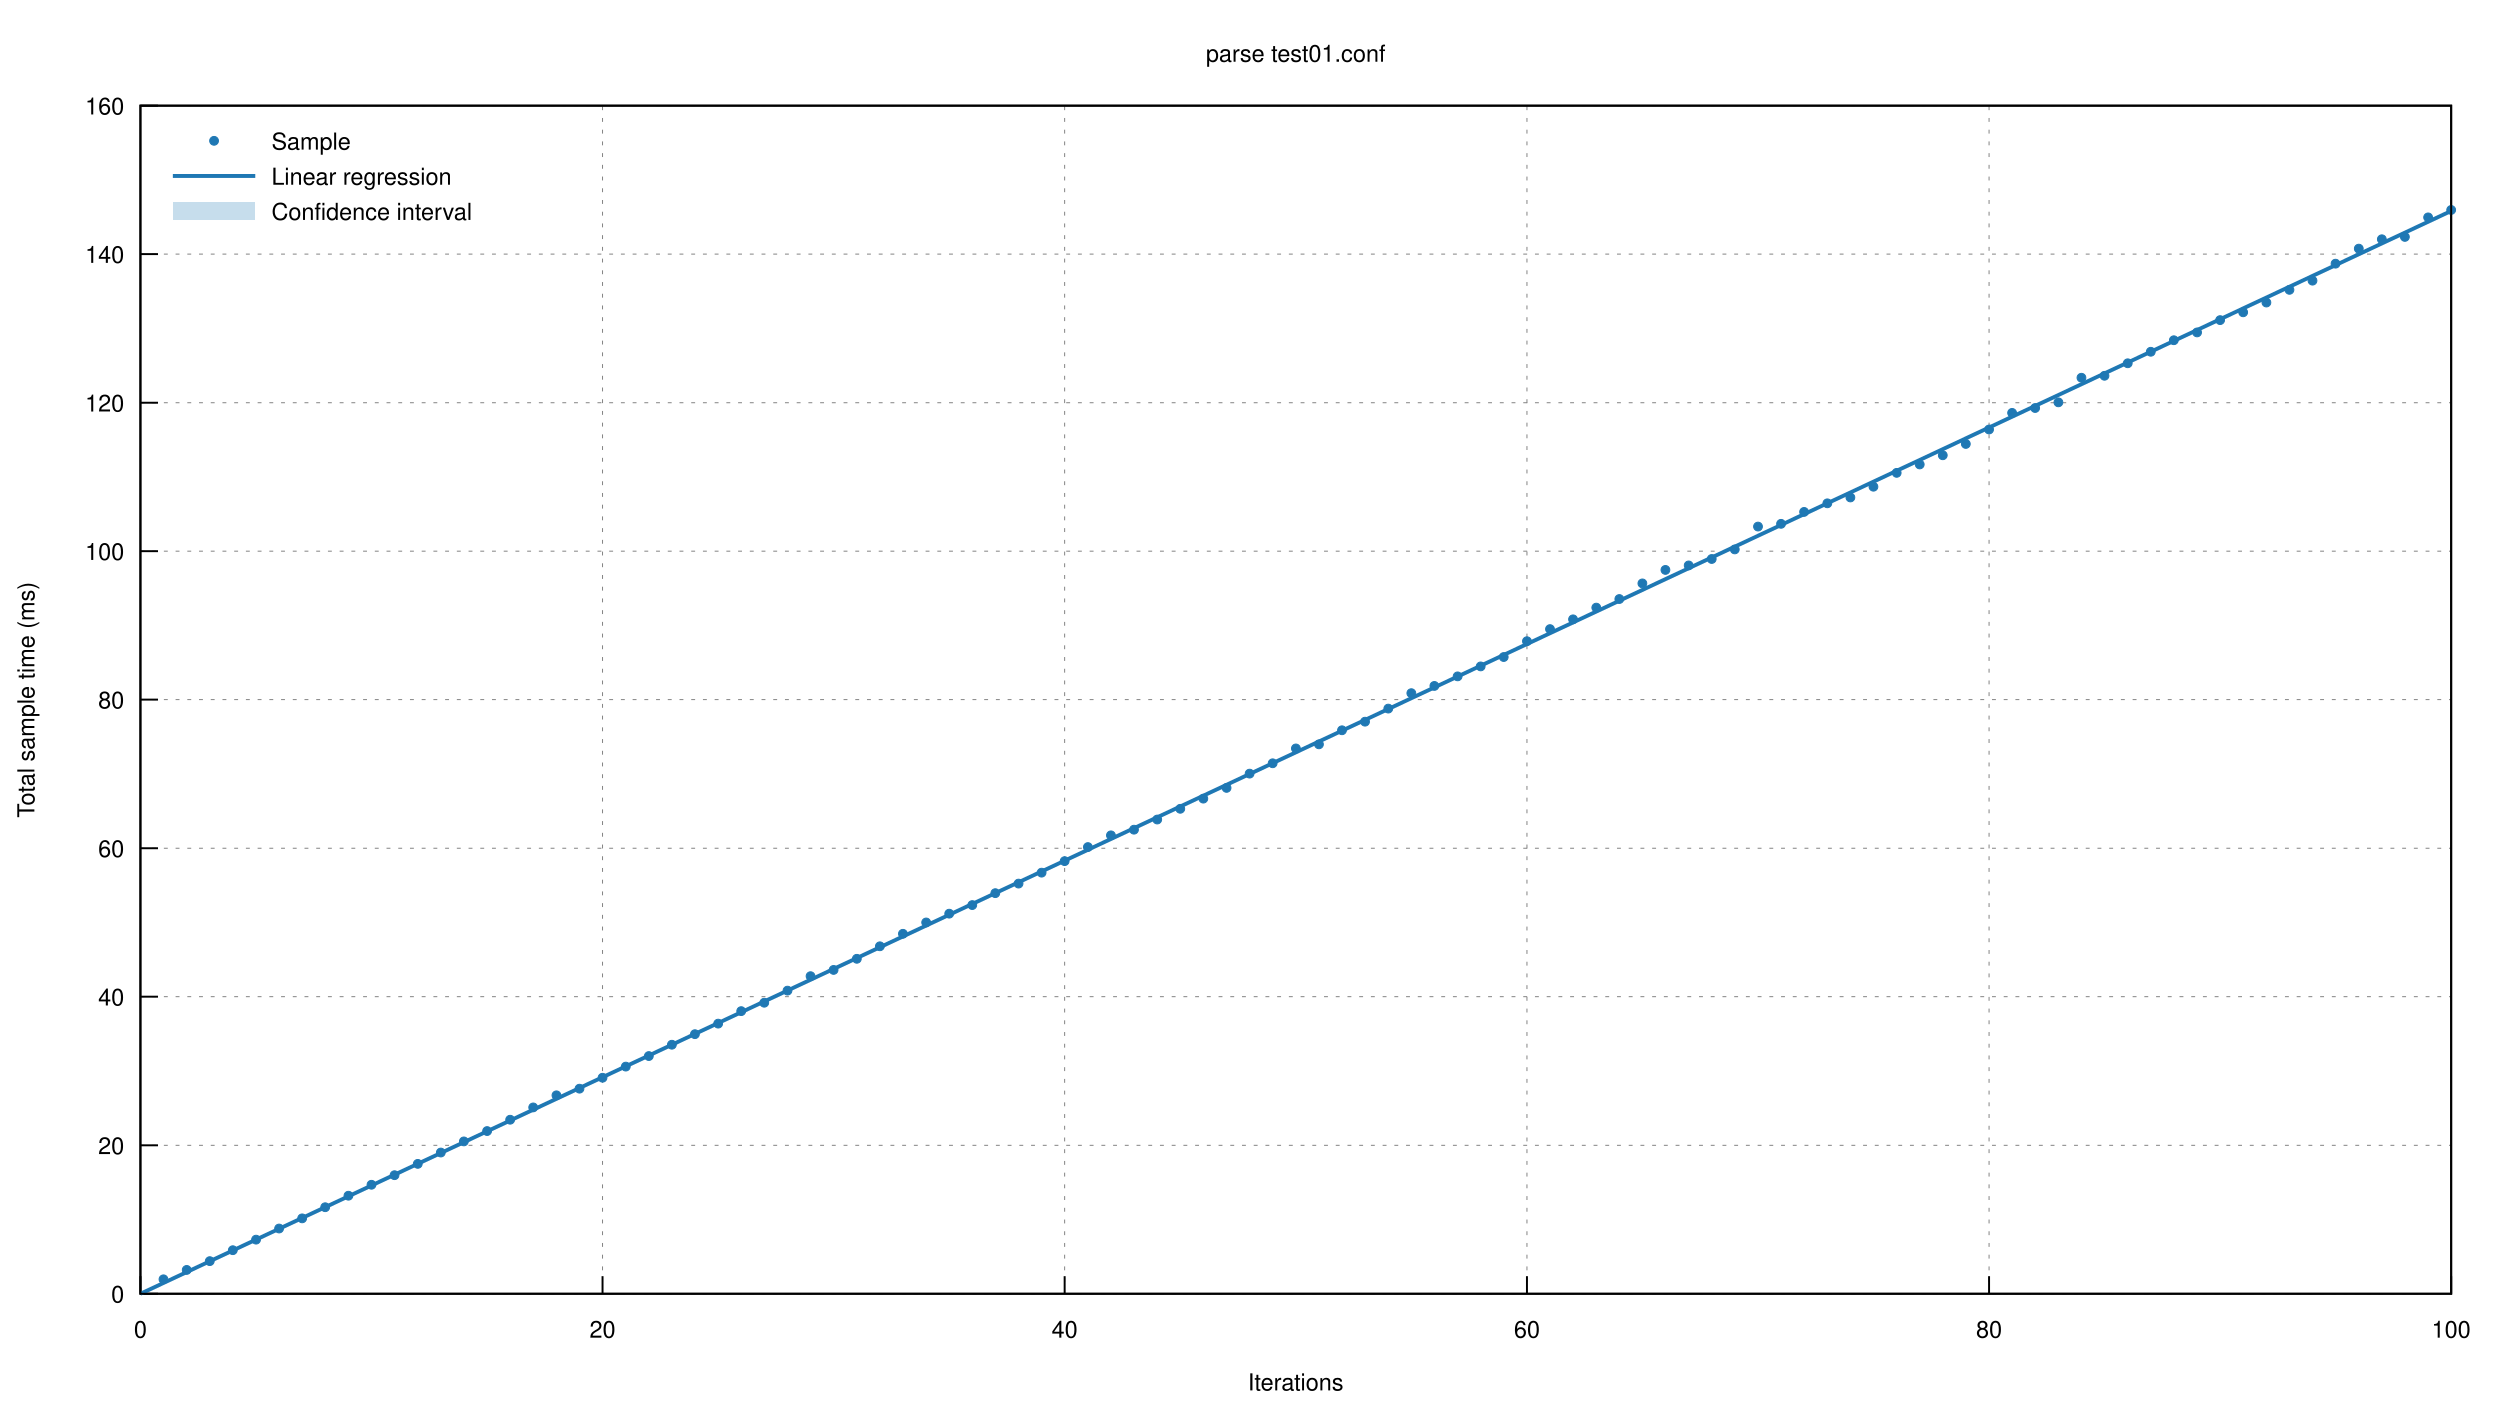
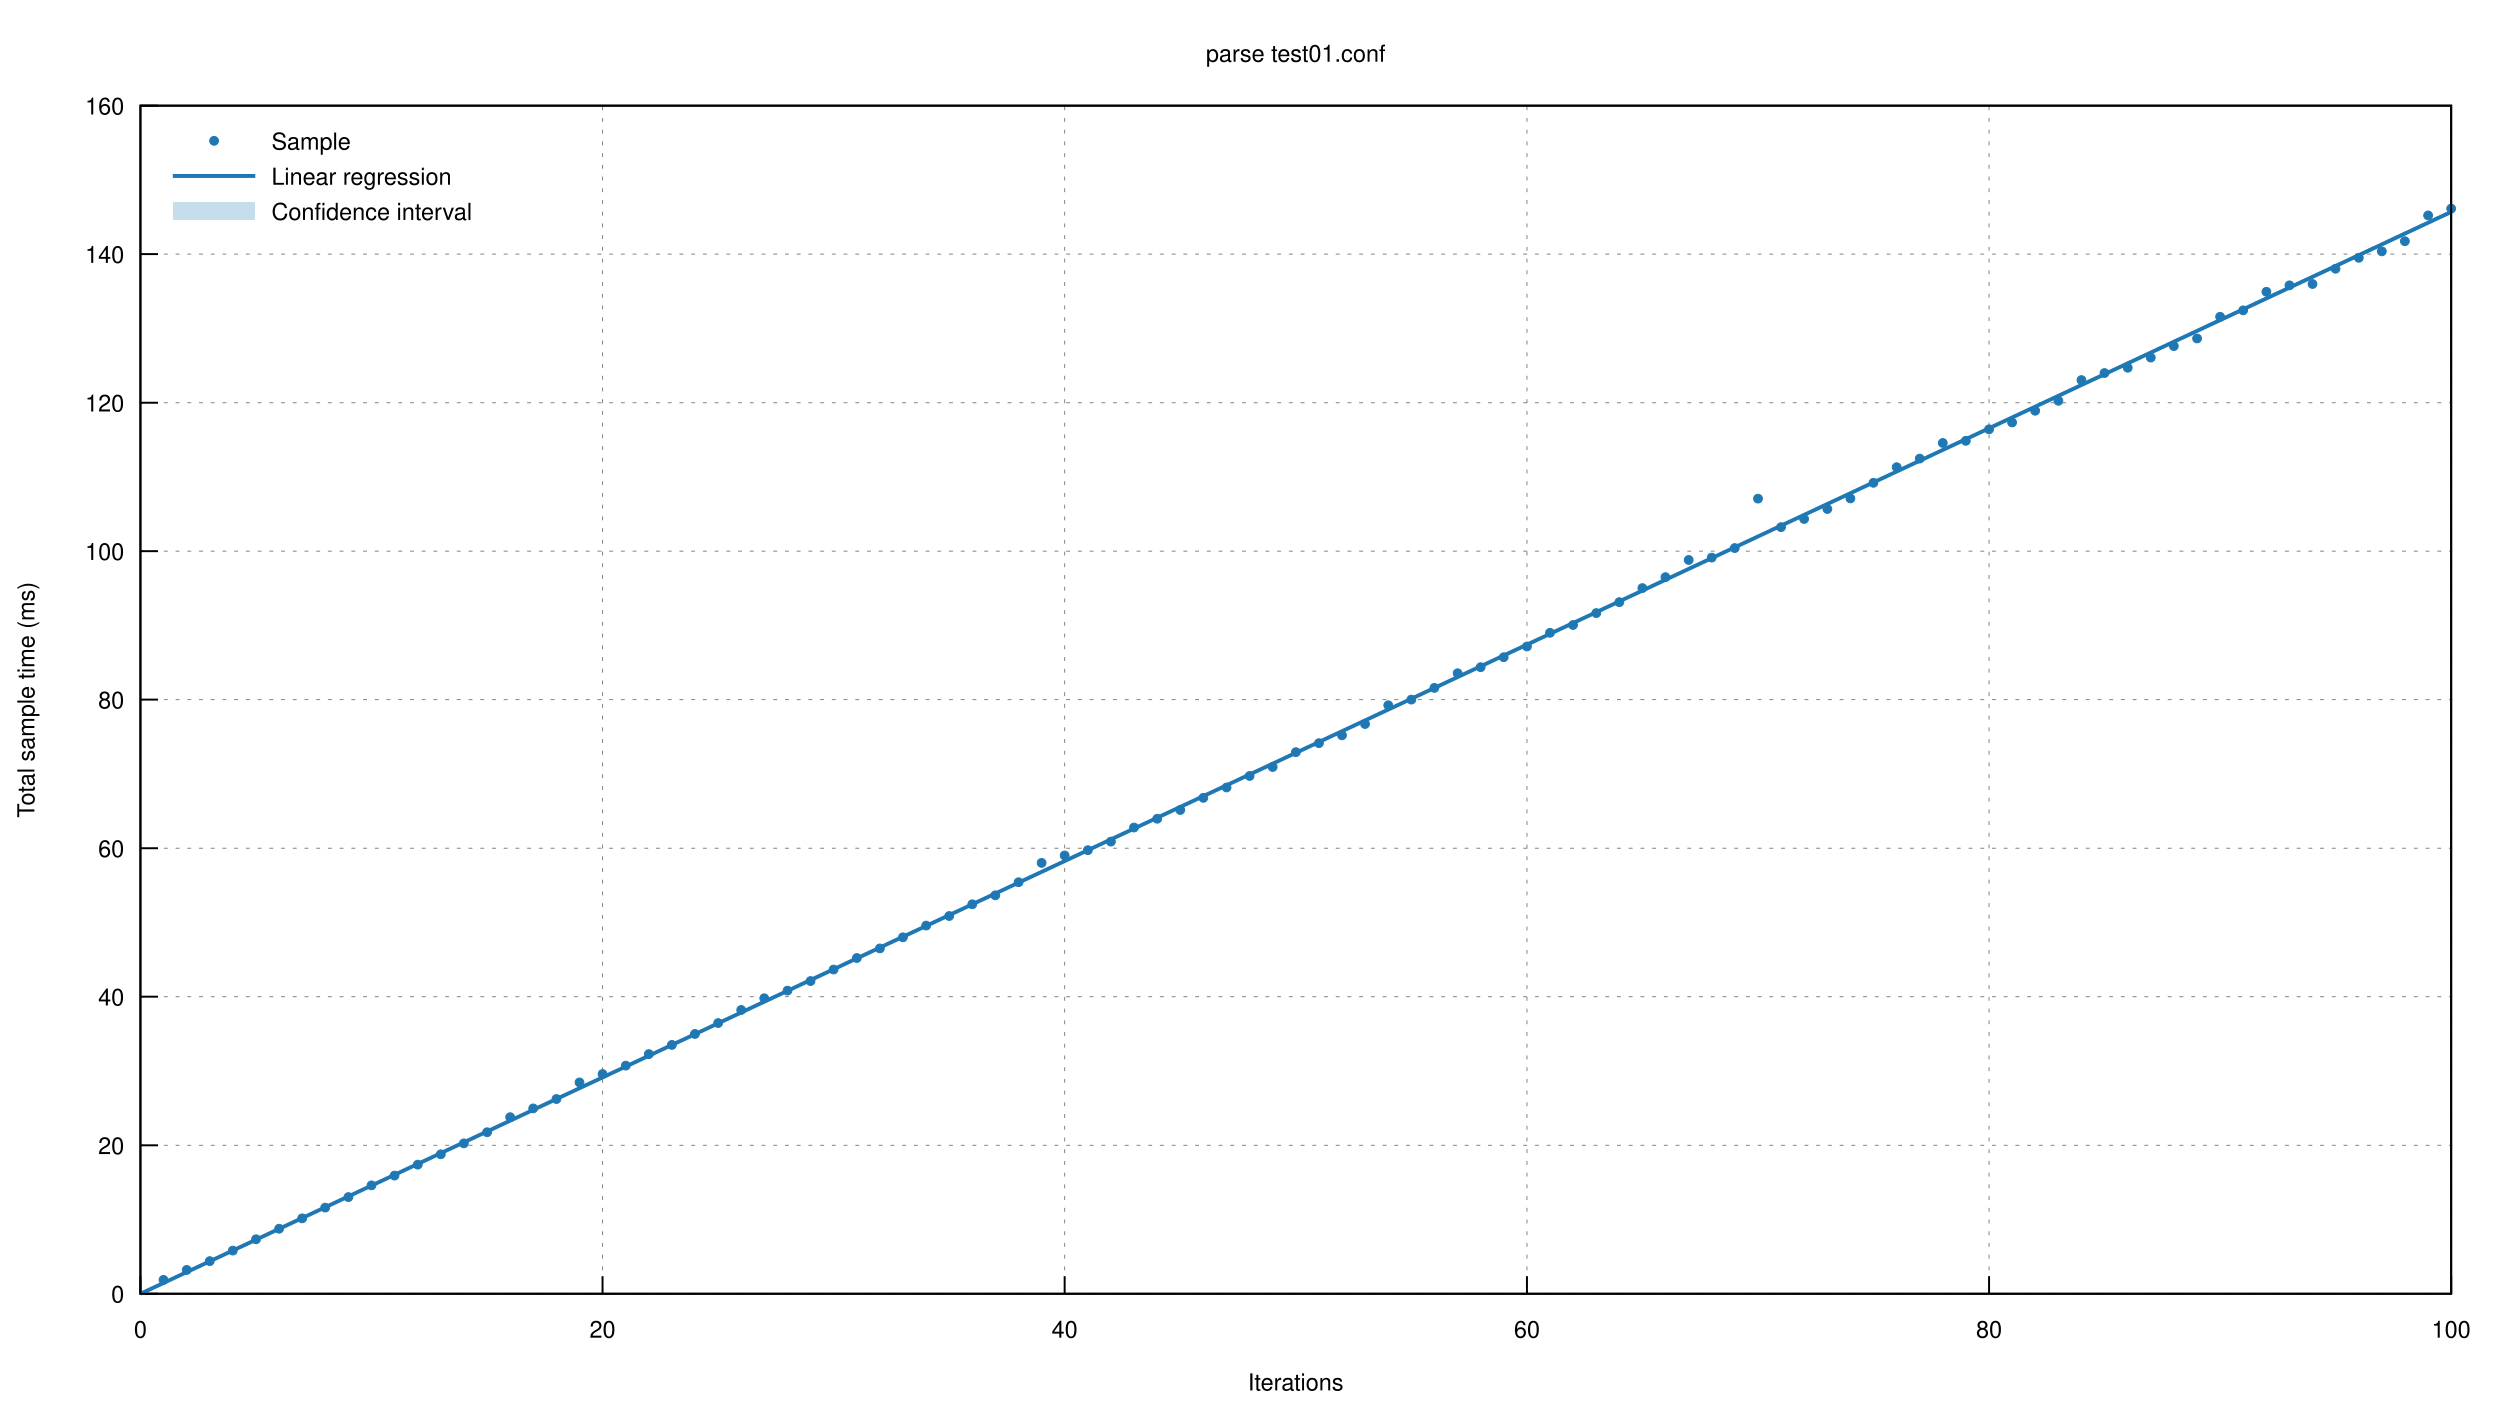
<svg xmlns="http://www.w3.org/2000/svg" xmlns:xlink="http://www.w3.org/1999/xlink" viewBox="0 0 1280 720">
  <g id="gnuplot_canvas">
    <rect x="0" y="0" width="1280" height="720" fill="none" />
    <defs>
      <circle id="gpDot" r="0.5" stroke-width="0.5" />
      <path id="gpPt0" stroke-width="0.222" stroke="currentColor" d="M-1,0 h2 M0,-1 v2" />
      <path id="gpPt1" stroke-width="0.222" stroke="currentColor" d="M-1,-1 L1,1 M1,-1 L-1,1" />
      <path id="gpPt2" stroke-width="0.222" stroke="currentColor" d="M-1,0 L1,0 M0,-1 L0,1 M-1,-1 L1,1 M-1,1 L1,-1" />
      <rect id="gpPt3" stroke-width="0.222" stroke="currentColor" x="-1" y="-1" width="2" height="2" />
      <rect id="gpPt4" stroke-width="0.222" stroke="currentColor" fill="currentColor" x="-1" y="-1" width="2" height="2" />
      <circle id="gpPt5" stroke-width="0.222" stroke="currentColor" cx="0" cy="0" r="1" />
      <use xlink:href="#gpPt5" id="gpPt6" fill="currentColor" stroke="none" />
      <path id="gpPt7" stroke-width="0.222" stroke="currentColor" d="M0,-1.33 L-1.33,0.67 L1.33,0.67 z" />
      <use xlink:href="#gpPt7" id="gpPt8" fill="currentColor" stroke="none" />
      <use xlink:href="#gpPt7" id="gpPt9" stroke="currentColor" transform="rotate(180)" />
      <use xlink:href="#gpPt9" id="gpPt10" fill="currentColor" stroke="none" />
      <use xlink:href="#gpPt3" id="gpPt11" stroke="currentColor" transform="rotate(45)" />
      <use xlink:href="#gpPt11" id="gpPt12" fill="currentColor" stroke="none" />
      <path id="gpPt13" stroke-width="0.222" stroke="currentColor" d="M0,1.330 L1.265,0.411 L0.782,-1.067 L-0.782,-1.076 L-1.265,0.411 z" />
      <use xlink:href="#gpPt13" id="gpPt14" fill="currentColor" stroke="none" />
      <filter id="textbox" filterUnits="objectBoundingBox" x="0" y="0" height="1" width="1">
        <feFlood flood-color="white" flood-opacity="1" result="bgnd" />
        <feComposite in="SourceGraphic" in2="bgnd" operator="atop" />
      </filter>
      <filter id="greybox" filterUnits="objectBoundingBox" x="0" y="0" height="1" width="1">
        <feFlood flood-color="lightgrey" flood-opacity="1" result="grey" />
        <feComposite in="SourceGraphic" in2="grey" operator="atop" />
      </filter>
    </defs>
    <g fill="none" color="white" stroke="currentColor" stroke-width="1.00" stroke-linecap="butt" stroke-linejoin="miter">
</g>
    <g fill="none" color="black" stroke="currentColor" stroke-width="1.00" stroke-linecap="butt" stroke-linejoin="miter">
</g>
    <g fill="none" color="black" stroke="black" stroke-width="0.50" stroke-linecap="butt" stroke-linejoin="miter">
</g>
    <g fill="none" color="gray" stroke="currentColor" stroke-width="0.50" stroke-linecap="butt" stroke-linejoin="miter">
      <path stroke="gray" stroke-dasharray="2,4" class="gridline" d="M71.9,662.4 L1255.0,662.4  " />
    </g>
    <g fill="none" color="gray" stroke="gray" stroke-width="1.00" stroke-linecap="butt" stroke-linejoin="miter">
</g>
    <g fill="none" color="black" stroke="currentColor" stroke-width="1.00" stroke-linecap="butt" stroke-linejoin="miter">
      <path stroke="black" d="M71.9,662.4 L80.9,662.4  " />
      <g transform="translate(63.6,666.9)" stroke="none" fill="black" font-family="Helvetica" font-size="12.00" text-anchor="end">
        <text>
          <tspan font-family="Helvetica"> 0</tspan>
        </text>
      </g>
    </g>
    <g fill="none" color="black" stroke="currentColor" stroke-width="1.00" stroke-linecap="butt" stroke-linejoin="miter">
</g>
    <g fill="none" color="black" stroke="black" stroke-width="0.50" stroke-linecap="butt" stroke-linejoin="miter">
</g>
    <g fill="none" color="gray" stroke="currentColor" stroke-width="0.50" stroke-linecap="butt" stroke-linejoin="miter">
      <path stroke="gray" stroke-dasharray="2,4" class="gridline" d="M71.9,586.4 L1255.0,586.4  " />
    </g>
    <g fill="none" color="gray" stroke="gray" stroke-width="1.00" stroke-linecap="butt" stroke-linejoin="miter">
</g>
    <g fill="none" color="black" stroke="currentColor" stroke-width="1.00" stroke-linecap="butt" stroke-linejoin="miter">
      <path stroke="black" d="M71.9,586.4 L80.9,586.4  " />
      <g transform="translate(63.6,590.9)" stroke="none" fill="black" font-family="Helvetica" font-size="12.00" text-anchor="end">
        <text>
          <tspan font-family="Helvetica"> 20</tspan>
        </text>
      </g>
    </g>
    <g fill="none" color="black" stroke="currentColor" stroke-width="1.00" stroke-linecap="butt" stroke-linejoin="miter">
</g>
    <g fill="none" color="black" stroke="black" stroke-width="0.50" stroke-linecap="butt" stroke-linejoin="miter">
</g>
    <g fill="none" color="gray" stroke="currentColor" stroke-width="0.50" stroke-linecap="butt" stroke-linejoin="miter">
      <path stroke="gray" stroke-dasharray="2,4" class="gridline" d="M71.9,510.3 L1255.0,510.3  " />
    </g>
    <g fill="none" color="gray" stroke="gray" stroke-width="1.00" stroke-linecap="butt" stroke-linejoin="miter">
</g>
    <g fill="none" color="black" stroke="currentColor" stroke-width="1.00" stroke-linecap="butt" stroke-linejoin="miter">
      <path stroke="black" d="M71.9,510.3 L80.9,510.3  " />
      <g transform="translate(63.6,514.8)" stroke="none" fill="black" font-family="Helvetica" font-size="12.00" text-anchor="end">
        <text>
          <tspan font-family="Helvetica"> 40</tspan>
        </text>
      </g>
    </g>
    <g fill="none" color="black" stroke="currentColor" stroke-width="1.00" stroke-linecap="butt" stroke-linejoin="miter">
</g>
    <g fill="none" color="black" stroke="black" stroke-width="0.50" stroke-linecap="butt" stroke-linejoin="miter">
</g>
    <g fill="none" color="gray" stroke="currentColor" stroke-width="0.50" stroke-linecap="butt" stroke-linejoin="miter">
      <path stroke="gray" stroke-dasharray="2,4" class="gridline" d="M71.9,434.3 L1255.0,434.3  " />
    </g>
    <g fill="none" color="gray" stroke="gray" stroke-width="1.00" stroke-linecap="butt" stroke-linejoin="miter">
</g>
    <g fill="none" color="black" stroke="currentColor" stroke-width="1.00" stroke-linecap="butt" stroke-linejoin="miter">
      <path stroke="black" d="M71.9,434.3 L80.9,434.3  " />
      <g transform="translate(63.6,438.8)" stroke="none" fill="black" font-family="Helvetica" font-size="12.00" text-anchor="end">
        <text>
          <tspan font-family="Helvetica"> 60</tspan>
        </text>
      </g>
    </g>
    <g fill="none" color="black" stroke="currentColor" stroke-width="1.00" stroke-linecap="butt" stroke-linejoin="miter">
</g>
    <g fill="none" color="black" stroke="black" stroke-width="0.50" stroke-linecap="butt" stroke-linejoin="miter">
</g>
    <g fill="none" color="gray" stroke="currentColor" stroke-width="0.50" stroke-linecap="butt" stroke-linejoin="miter">
      <path stroke="gray" stroke-dasharray="2,4" class="gridline" d="M71.9,358.2 L1255.0,358.2  " />
    </g>
    <g fill="none" color="gray" stroke="gray" stroke-width="1.00" stroke-linecap="butt" stroke-linejoin="miter">
</g>
    <g fill="none" color="black" stroke="currentColor" stroke-width="1.00" stroke-linecap="butt" stroke-linejoin="miter">
      <path stroke="black" d="M71.9,358.2 L80.9,358.2  " />
      <g transform="translate(63.6,362.7)" stroke="none" fill="black" font-family="Helvetica" font-size="12.00" text-anchor="end">
        <text>
          <tspan font-family="Helvetica"> 80</tspan>
        </text>
      </g>
    </g>
    <g fill="none" color="black" stroke="currentColor" stroke-width="1.00" stroke-linecap="butt" stroke-linejoin="miter">
</g>
    <g fill="none" color="black" stroke="black" stroke-width="0.50" stroke-linecap="butt" stroke-linejoin="miter">
</g>
    <g fill="none" color="gray" stroke="currentColor" stroke-width="0.50" stroke-linecap="butt" stroke-linejoin="miter">
      <path stroke="gray" stroke-dasharray="2,4" class="gridline" d="M71.9,282.2 L1255.0,282.2  " />
    </g>
    <g fill="none" color="gray" stroke="gray" stroke-width="1.00" stroke-linecap="butt" stroke-linejoin="miter">
</g>
    <g fill="none" color="black" stroke="currentColor" stroke-width="1.00" stroke-linecap="butt" stroke-linejoin="miter">
      <path stroke="black" d="M71.9,282.2 L80.9,282.2  " />
      <g transform="translate(63.6,286.7)" stroke="none" fill="black" font-family="Helvetica" font-size="12.00" text-anchor="end">
        <text>
          <tspan font-family="Helvetica"> 100</tspan>
        </text>
      </g>
    </g>
    <g fill="none" color="black" stroke="currentColor" stroke-width="1.00" stroke-linecap="butt" stroke-linejoin="miter">
</g>
    <g fill="none" color="black" stroke="black" stroke-width="0.50" stroke-linecap="butt" stroke-linejoin="miter">
</g>
    <g fill="none" color="gray" stroke="currentColor" stroke-width="0.50" stroke-linecap="butt" stroke-linejoin="miter">
      <path stroke="gray" stroke-dasharray="2,4" class="gridline" d="M71.9,206.2 L1255.0,206.2  " />
    </g>
    <g fill="none" color="gray" stroke="gray" stroke-width="1.00" stroke-linecap="butt" stroke-linejoin="miter">
</g>
    <g fill="none" color="black" stroke="currentColor" stroke-width="1.00" stroke-linecap="butt" stroke-linejoin="miter">
      <path stroke="black" d="M71.9,206.2 L80.9,206.2  " />
      <g transform="translate(63.6,210.7)" stroke="none" fill="black" font-family="Helvetica" font-size="12.00" text-anchor="end">
        <text>
          <tspan font-family="Helvetica"> 120</tspan>
        </text>
      </g>
    </g>
    <g fill="none" color="black" stroke="currentColor" stroke-width="1.00" stroke-linecap="butt" stroke-linejoin="miter">
</g>
    <g fill="none" color="black" stroke="black" stroke-width="0.50" stroke-linecap="butt" stroke-linejoin="miter">
</g>
    <g fill="none" color="gray" stroke="currentColor" stroke-width="0.50" stroke-linecap="butt" stroke-linejoin="miter">
      <path stroke="gray" stroke-dasharray="2,4" class="gridline" d="M71.9,130.1 L1255.0,130.1  " />
    </g>
    <g fill="none" color="gray" stroke="gray" stroke-width="1.00" stroke-linecap="butt" stroke-linejoin="miter">
</g>
    <g fill="none" color="black" stroke="currentColor" stroke-width="1.00" stroke-linecap="butt" stroke-linejoin="miter">
      <path stroke="black" d="M71.9,130.1 L80.9,130.1  " />
      <g transform="translate(63.6,134.6)" stroke="none" fill="black" font-family="Helvetica" font-size="12.00" text-anchor="end">
        <text>
          <tspan font-family="Helvetica"> 140</tspan>
        </text>
      </g>
    </g>
    <g fill="none" color="black" stroke="currentColor" stroke-width="1.00" stroke-linecap="butt" stroke-linejoin="miter">
</g>
    <g fill="none" color="black" stroke="black" stroke-width="0.50" stroke-linecap="butt" stroke-linejoin="miter">
</g>
    <g fill="none" color="gray" stroke="currentColor" stroke-width="0.50" stroke-linecap="butt" stroke-linejoin="miter">
      <path stroke="gray" stroke-dasharray="2,4" class="gridline" d="M71.9,54.1 L1255.0,54.1  " />
    </g>
    <g fill="none" color="gray" stroke="gray" stroke-width="1.00" stroke-linecap="butt" stroke-linejoin="miter">
</g>
    <g fill="none" color="black" stroke="currentColor" stroke-width="1.00" stroke-linecap="butt" stroke-linejoin="miter">
      <path stroke="black" d="M71.9,54.1 L80.9,54.1  " />
      <g transform="translate(63.6,58.6)" stroke="none" fill="black" font-family="Helvetica" font-size="12.00" text-anchor="end">
        <text>
          <tspan font-family="Helvetica"> 160</tspan>
        </text>
      </g>
    </g>
    <g fill="none" color="black" stroke="currentColor" stroke-width="1.00" stroke-linecap="butt" stroke-linejoin="miter">
</g>
    <g fill="none" color="black" stroke="black" stroke-width="0.50" stroke-linecap="butt" stroke-linejoin="miter">
</g>
    <g fill="none" color="gray" stroke="currentColor" stroke-width="0.50" stroke-linecap="butt" stroke-linejoin="miter">
      <path stroke="gray" stroke-dasharray="2,4" class="gridline" d="M71.9,662.4 L71.9,54.1  " />
    </g>
    <g fill="none" color="gray" stroke="gray" stroke-width="1.00" stroke-linecap="butt" stroke-linejoin="miter">
</g>
    <g fill="none" color="black" stroke="currentColor" stroke-width="1.00" stroke-linecap="butt" stroke-linejoin="miter">
      <path stroke="black" d="M71.9,662.4 L71.9,653.4  " />
      <g transform="translate(71.9,684.9)" stroke="none" fill="black" font-family="Helvetica" font-size="12.00" text-anchor="middle">
        <text>
          <tspan font-family="Helvetica"> 0</tspan>
        </text>
      </g>
    </g>
    <g fill="none" color="black" stroke="currentColor" stroke-width="1.00" stroke-linecap="butt" stroke-linejoin="miter">
</g>
    <g fill="none" color="black" stroke="black" stroke-width="0.50" stroke-linecap="butt" stroke-linejoin="miter">
</g>
    <g fill="none" color="gray" stroke="currentColor" stroke-width="0.50" stroke-linecap="butt" stroke-linejoin="miter">
      <path stroke="gray" stroke-dasharray="2,4" class="gridline" d="M308.5,662.4 L308.5,54.1  " />
    </g>
    <g fill="none" color="gray" stroke="gray" stroke-width="1.00" stroke-linecap="butt" stroke-linejoin="miter">
</g>
    <g fill="none" color="black" stroke="currentColor" stroke-width="1.00" stroke-linecap="butt" stroke-linejoin="miter">
      <path stroke="black" d="M308.5,662.4 L308.5,653.4  " />
      <g transform="translate(308.5,684.9)" stroke="none" fill="black" font-family="Helvetica" font-size="12.00" text-anchor="middle">
        <text>
          <tspan font-family="Helvetica"> 20</tspan>
        </text>
      </g>
    </g>
    <g fill="none" color="black" stroke="currentColor" stroke-width="1.00" stroke-linecap="butt" stroke-linejoin="miter">
</g>
    <g fill="none" color="black" stroke="black" stroke-width="0.50" stroke-linecap="butt" stroke-linejoin="miter">
</g>
    <g fill="none" color="gray" stroke="currentColor" stroke-width="0.50" stroke-linecap="butt" stroke-linejoin="miter">
      <path stroke="gray" stroke-dasharray="2,4" class="gridline" d="M545.1,662.4 L545.1,54.1  " />
    </g>
    <g fill="none" color="gray" stroke="gray" stroke-width="1.00" stroke-linecap="butt" stroke-linejoin="miter">
</g>
    <g fill="none" color="black" stroke="currentColor" stroke-width="1.00" stroke-linecap="butt" stroke-linejoin="miter">
      <path stroke="black" d="M545.1,662.4 L545.1,653.4  " />
      <g transform="translate(545.1,684.9)" stroke="none" fill="black" font-family="Helvetica" font-size="12.00" text-anchor="middle">
        <text>
          <tspan font-family="Helvetica"> 40</tspan>
        </text>
      </g>
    </g>
    <g fill="none" color="black" stroke="currentColor" stroke-width="1.00" stroke-linecap="butt" stroke-linejoin="miter">
</g>
    <g fill="none" color="black" stroke="black" stroke-width="0.50" stroke-linecap="butt" stroke-linejoin="miter">
</g>
    <g fill="none" color="gray" stroke="currentColor" stroke-width="0.50" stroke-linecap="butt" stroke-linejoin="miter">
      <path stroke="gray" stroke-dasharray="2,4" class="gridline" d="M781.8,662.4 L781.8,54.1  " />
    </g>
    <g fill="none" color="gray" stroke="gray" stroke-width="1.00" stroke-linecap="butt" stroke-linejoin="miter">
</g>
    <g fill="none" color="black" stroke="currentColor" stroke-width="1.00" stroke-linecap="butt" stroke-linejoin="miter">
      <path stroke="black" d="M781.8,662.4 L781.8,653.4  " />
      <g transform="translate(781.8,684.9)" stroke="none" fill="black" font-family="Helvetica" font-size="12.00" text-anchor="middle">
        <text>
          <tspan font-family="Helvetica"> 60</tspan>
        </text>
      </g>
    </g>
    <g fill="none" color="black" stroke="currentColor" stroke-width="1.00" stroke-linecap="butt" stroke-linejoin="miter">
</g>
    <g fill="none" color="black" stroke="black" stroke-width="0.50" stroke-linecap="butt" stroke-linejoin="miter">
</g>
    <g fill="none" color="gray" stroke="currentColor" stroke-width="0.50" stroke-linecap="butt" stroke-linejoin="miter">
      <path stroke="gray" stroke-dasharray="2,4" class="gridline" d="M1018.4,662.4 L1018.4,54.1  " />
    </g>
    <g fill="none" color="gray" stroke="gray" stroke-width="1.00" stroke-linecap="butt" stroke-linejoin="miter">
</g>
    <g fill="none" color="black" stroke="currentColor" stroke-width="1.00" stroke-linecap="butt" stroke-linejoin="miter">
      <path stroke="black" d="M1018.4,662.4 L1018.4,653.4  " />
      <g transform="translate(1018.4,684.9)" stroke="none" fill="black" font-family="Helvetica" font-size="12.00" text-anchor="middle">
        <text>
          <tspan font-family="Helvetica"> 80</tspan>
        </text>
      </g>
    </g>
    <g fill="none" color="black" stroke="currentColor" stroke-width="1.00" stroke-linecap="butt" stroke-linejoin="miter">
</g>
    <g fill="none" color="black" stroke="black" stroke-width="0.50" stroke-linecap="butt" stroke-linejoin="miter">
</g>
    <g fill="none" color="gray" stroke="currentColor" stroke-width="0.50" stroke-linecap="butt" stroke-linejoin="miter">
      <path stroke="gray" stroke-dasharray="2,4" class="gridline" d="M1255.0,662.4 L1255.0,54.1  " />
    </g>
    <g fill="none" color="gray" stroke="gray" stroke-width="1.00" stroke-linecap="butt" stroke-linejoin="miter">
</g>
    <g fill="none" color="black" stroke="currentColor" stroke-width="1.00" stroke-linecap="butt" stroke-linejoin="miter">
      <path stroke="black" d="M1255.0,662.4 L1255.0,653.4  " />
      <g transform="translate(1255.0,684.9)" stroke="none" fill="black" font-family="Helvetica" font-size="12.00" text-anchor="middle">
        <text>
          <tspan font-family="Helvetica"> 100</tspan>
        </text>
      </g>
    </g>
    <g fill="none" color="black" stroke="currentColor" stroke-width="1.00" stroke-linecap="butt" stroke-linejoin="miter">
</g>
    <g fill="none" color="black" stroke="currentColor" stroke-width="1.00" stroke-linecap="butt" stroke-linejoin="miter">
      <path stroke="black" d="M71.9,54.1 L71.9,662.4 L1255.0,662.4 L1255.0,54.1 L71.9,54.1 Z  " />
    </g>
    <g fill="none" color="black" stroke="currentColor" stroke-width="1.00" stroke-linecap="butt" stroke-linejoin="miter">
      <g transform="translate(17.6,358.3) rotate(270)" stroke="none" fill="black" font-family="Helvetica" font-size="12.00" text-anchor="middle">
        <text>
          <tspan font-family="Helvetica">Total sample time (ms)</tspan>
        </text>
      </g>
    </g>
    <g fill="none" color="black" stroke="currentColor" stroke-width="1.00" stroke-linecap="butt" stroke-linejoin="miter">
      <g transform="translate(663.4,711.9)" stroke="none" fill="black" font-family="Helvetica" font-size="12.00" text-anchor="middle">
        <text>
          <tspan font-family="Helvetica">Iterations</tspan>
        </text>
      </g>
    </g>
    <g fill="none" color="black" stroke="currentColor" stroke-width="1.00" stroke-linecap="butt" stroke-linejoin="miter">
      <g transform="translate(663.4,31.6)" stroke="none" fill="black" font-family="Helvetica" font-size="12.00" text-anchor="middle">
        <text>
          <tspan font-family="Helvetica">parse test01.conf</tspan>
        </text>
      </g>
    </g>
    <g id="gnuplot_plot_1">
      <g fill="none" color="black" stroke="currentColor" stroke-width="1.00" stroke-linecap="butt" stroke-linejoin="miter">
        <g transform="translate(139.0,76.6)" stroke="none" fill="black" font-family="Helvetica" font-size="12.00" text-anchor="start">
          <text>
            <tspan font-family="Helvetica">Sample</tspan>
          </text>
        </g>
      </g>
      <g fill="none" color="black" stroke="currentColor" stroke-width="1.00" stroke-linecap="butt" stroke-linejoin="miter">
-         <use xlink:href="#gpPt6" transform="translate(83.7,655.0) scale(2.25)" color="rgb( 31, 120, 180)" />
+         <use xlink:href="#gpPt6" transform="translate(83.7,655.3) scale(2.25)" color="rgb( 31, 120, 180)" />
        <use xlink:href="#gpPt6" transform="translate(95.6,650.2) scale(2.25)" color="rgb( 31, 120, 180)" />
        <use xlink:href="#gpPt6" transform="translate(107.4,645.7) scale(2.25)" color="rgb( 31, 120, 180)" />
-         <use xlink:href="#gpPt6" transform="translate(119.2,640.1) scale(2.25)" color="rgb( 31, 120, 180)" />
-         <use xlink:href="#gpPt6" transform="translate(131.1,634.7) scale(2.25)" color="rgb( 31, 120, 180)" />
-         <use xlink:href="#gpPt6" transform="translate(142.9,629.0) scale(2.25)" color="rgb( 31, 120, 180)" />
+         <use xlink:href="#gpPt6" transform="translate(119.2,640.3) scale(2.25)" color="rgb( 31, 120, 180)" />
+         <use xlink:href="#gpPt6" transform="translate(131.1,634.5) scale(2.25)" color="rgb( 31, 120, 180)" />
+         <use xlink:href="#gpPt6" transform="translate(142.9,629.1) scale(2.25)" color="rgb( 31, 120, 180)" />
        <use xlink:href="#gpPt6" transform="translate(154.7,623.8) scale(2.25)" color="rgb( 31, 120, 180)" />
-         <use xlink:href="#gpPt6" transform="translate(166.5,618.1) scale(2.25)" color="rgb( 31, 120, 180)" />
-         <use xlink:href="#gpPt6" transform="translate(178.4,612.2) scale(2.25)" color="rgb( 31, 120, 180)" />
-         <use xlink:href="#gpPt6" transform="translate(190.2,606.6) scale(2.25)" color="rgb( 31, 120, 180)" />
-         <use xlink:href="#gpPt6" transform="translate(202.0,601.7) scale(2.25)" color="rgb( 31, 120, 180)" />
-         <use xlink:href="#gpPt6" transform="translate(213.9,595.9) scale(2.25)" color="rgb( 31, 120, 180)" />
-         <use xlink:href="#gpPt6" transform="translate(225.7,590.1) scale(2.25)" color="rgb( 31, 120, 180)" />
-         <use xlink:href="#gpPt6" transform="translate(237.5,584.4) scale(2.25)" color="rgb( 31, 120, 180)" />
-         <use xlink:href="#gpPt6" transform="translate(249.4,579.1) scale(2.25)" color="rgb( 31, 120, 180)" />
-         <use xlink:href="#gpPt6" transform="translate(261.2,573.3) scale(2.25)" color="rgb( 31, 120, 180)" />
-         <use xlink:href="#gpPt6" transform="translate(273.0,567.0) scale(2.25)" color="rgb( 31, 120, 180)" />
-         <use xlink:href="#gpPt6" transform="translate(284.9,560.8) scale(2.25)" color="rgb( 31, 120, 180)" />
-         <use xlink:href="#gpPt6" transform="translate(296.7,557.4) scale(2.25)" color="rgb( 31, 120, 180)" />
-         <use xlink:href="#gpPt6" transform="translate(308.5,551.8) scale(2.25)" color="rgb( 31, 120, 180)" />
-         <use xlink:href="#gpPt6" transform="translate(320.4,546.1) scale(2.25)" color="rgb( 31, 120, 180)" />
-         <use xlink:href="#gpPt6" transform="translate(332.2,540.7) scale(2.25)" color="rgb( 31, 120, 180)" />
-         <use xlink:href="#gpPt6" transform="translate(344.0,534.9) scale(2.25)" color="rgb( 31, 120, 180)" />
-         <use xlink:href="#gpPt6" transform="translate(355.8,529.5) scale(2.25)" color="rgb( 31, 120, 180)" />
-         <use xlink:href="#gpPt6" transform="translate(367.7,524.1) scale(2.25)" color="rgb( 31, 120, 180)" />
-         <use xlink:href="#gpPt6" transform="translate(379.5,517.7) scale(2.25)" color="rgb( 31, 120, 180)" />
-         <use xlink:href="#gpPt6" transform="translate(391.3,513.4) scale(2.25)" color="rgb( 31, 120, 180)" />
+         <use xlink:href="#gpPt6" transform="translate(166.5,618.3) scale(2.25)" color="rgb( 31, 120, 180)" />
+         <use xlink:href="#gpPt6" transform="translate(178.4,612.9) scale(2.25)" color="rgb( 31, 120, 180)" />
+         <use xlink:href="#gpPt6" transform="translate(190.2,606.9) scale(2.25)" color="rgb( 31, 120, 180)" />
+         <use xlink:href="#gpPt6" transform="translate(202.0,601.9) scale(2.25)" color="rgb( 31, 120, 180)" />
+         <use xlink:href="#gpPt6" transform="translate(213.9,596.3) scale(2.25)" color="rgb( 31, 120, 180)" />
+         <use xlink:href="#gpPt6" transform="translate(225.7,591.0) scale(2.25)" color="rgb( 31, 120, 180)" />
+         <use xlink:href="#gpPt6" transform="translate(237.5,585.4) scale(2.25)" color="rgb( 31, 120, 180)" />
+         <use xlink:href="#gpPt6" transform="translate(249.4,579.7) scale(2.25)" color="rgb( 31, 120, 180)" />
+         <use xlink:href="#gpPt6" transform="translate(261.2,572.0) scale(2.25)" color="rgb( 31, 120, 180)" />
+         <use xlink:href="#gpPt6" transform="translate(273.0,567.5) scale(2.25)" color="rgb( 31, 120, 180)" />
+         <use xlink:href="#gpPt6" transform="translate(284.9,562.7) scale(2.25)" color="rgb( 31, 120, 180)" />
+         <use xlink:href="#gpPt6" transform="translate(296.7,554.2) scale(2.25)" color="rgb( 31, 120, 180)" />
+         <use xlink:href="#gpPt6" transform="translate(308.5,549.9) scale(2.25)" color="rgb( 31, 120, 180)" />
+         <use xlink:href="#gpPt6" transform="translate(320.4,545.6) scale(2.25)" color="rgb( 31, 120, 180)" />
+         <use xlink:href="#gpPt6" transform="translate(332.2,539.7) scale(2.25)" color="rgb( 31, 120, 180)" />
+         <use xlink:href="#gpPt6" transform="translate(344.0,535.0) scale(2.25)" color="rgb( 31, 120, 180)" />
+         <use xlink:href="#gpPt6" transform="translate(355.8,529.4) scale(2.25)" color="rgb( 31, 120, 180)" />
+         <use xlink:href="#gpPt6" transform="translate(367.7,523.8) scale(2.25)" color="rgb( 31, 120, 180)" />
+         <use xlink:href="#gpPt6" transform="translate(379.5,517.1) scale(2.25)" color="rgb( 31, 120, 180)" />
+         <use xlink:href="#gpPt6" transform="translate(391.3,511.1) scale(2.25)" color="rgb( 31, 120, 180)" />
        <use xlink:href="#gpPt6" transform="translate(403.2,507.2) scale(2.25)" color="rgb( 31, 120, 180)" />
-         <use xlink:href="#gpPt6" transform="translate(415.0,499.8) scale(2.25)" color="rgb( 31, 120, 180)" />
-         <use xlink:href="#gpPt6" transform="translate(426.8,496.6) scale(2.25)" color="rgb( 31, 120, 180)" />
-         <use xlink:href="#gpPt6" transform="translate(438.7,490.9) scale(2.25)" color="rgb( 31, 120, 180)" />
-         <use xlink:href="#gpPt6" transform="translate(450.5,484.5) scale(2.25)" color="rgb( 31, 120, 180)" />
-         <use xlink:href="#gpPt6" transform="translate(462.3,478.1) scale(2.25)" color="rgb( 31, 120, 180)" />
-         <use xlink:href="#gpPt6" transform="translate(474.2,472.3) scale(2.25)" color="rgb( 31, 120, 180)" />
-         <use xlink:href="#gpPt6" transform="translate(486.0,467.8) scale(2.25)" color="rgb( 31, 120, 180)" />
-         <use xlink:href="#gpPt6" transform="translate(497.8,463.4) scale(2.25)" color="rgb( 31, 120, 180)" />
-         <use xlink:href="#gpPt6" transform="translate(509.6,457.3) scale(2.25)" color="rgb( 31, 120, 180)" />
-         <use xlink:href="#gpPt6" transform="translate(521.5,452.4) scale(2.25)" color="rgb( 31, 120, 180)" />
-         <use xlink:href="#gpPt6" transform="translate(533.3,446.8) scale(2.25)" color="rgb( 31, 120, 180)" />
-         <use xlink:href="#gpPt6" transform="translate(545.1,440.9) scale(2.25)" color="rgb( 31, 120, 180)" />
-         <use xlink:href="#gpPt6" transform="translate(557.0,433.7) scale(2.25)" color="rgb( 31, 120, 180)" />
-         <use xlink:href="#gpPt6" transform="translate(568.8,427.7) scale(2.25)" color="rgb( 31, 120, 180)" />
-         <use xlink:href="#gpPt6" transform="translate(580.6,424.8) scale(2.25)" color="rgb( 31, 120, 180)" />
-         <use xlink:href="#gpPt6" transform="translate(592.5,419.6) scale(2.25)" color="rgb( 31, 120, 180)" />
-         <use xlink:href="#gpPt6" transform="translate(604.3,414.1) scale(2.25)" color="rgb( 31, 120, 180)" />
-         <use xlink:href="#gpPt6" transform="translate(616.1,408.9) scale(2.25)" color="rgb( 31, 120, 180)" />
-         <use xlink:href="#gpPt6" transform="translate(628.0,403.4) scale(2.25)" color="rgb( 31, 120, 180)" />
-         <use xlink:href="#gpPt6" transform="translate(639.8,396.1) scale(2.25)" color="rgb( 31, 120, 180)" />
-         <use xlink:href="#gpPt6" transform="translate(651.6,390.8) scale(2.25)" color="rgb( 31, 120, 180)" />
-         <use xlink:href="#gpPt6" transform="translate(663.5,383.2) scale(2.25)" color="rgb( 31, 120, 180)" />
-         <use xlink:href="#gpPt6" transform="translate(675.3,381.1) scale(2.25)" color="rgb( 31, 120, 180)" />
-         <use xlink:href="#gpPt6" transform="translate(687.1,373.9) scale(2.25)" color="rgb( 31, 120, 180)" />
-         <use xlink:href="#gpPt6" transform="translate(698.9,369.5) scale(2.25)" color="rgb( 31, 120, 180)" />
-         <use xlink:href="#gpPt6" transform="translate(710.8,362.8) scale(2.25)" color="rgb( 31, 120, 180)" />
-         <use xlink:href="#gpPt6" transform="translate(722.6,354.9) scale(2.25)" color="rgb( 31, 120, 180)" />
-         <use xlink:href="#gpPt6" transform="translate(734.4,351.2) scale(2.25)" color="rgb( 31, 120, 180)" />
-         <use xlink:href="#gpPt6" transform="translate(746.3,346.3) scale(2.25)" color="rgb( 31, 120, 180)" />
-         <use xlink:href="#gpPt6" transform="translate(758.1,341.2) scale(2.25)" color="rgb( 31, 120, 180)" />
-         <use xlink:href="#gpPt6" transform="translate(769.9,336.4) scale(2.25)" color="rgb( 31, 120, 180)" />
-         <use xlink:href="#gpPt6" transform="translate(781.8,328.3) scale(2.25)" color="rgb( 31, 120, 180)" />
-         <use xlink:href="#gpPt6" transform="translate(793.6,322.1) scale(2.25)" color="rgb( 31, 120, 180)" />
-         <use xlink:href="#gpPt6" transform="translate(805.4,317.1) scale(2.25)" color="rgb( 31, 120, 180)" />
-         <use xlink:href="#gpPt6" transform="translate(817.3,311.1) scale(2.25)" color="rgb( 31, 120, 180)" />
-         <use xlink:href="#gpPt6" transform="translate(829.1,306.7) scale(2.25)" color="rgb( 31, 120, 180)" />
-         <use xlink:href="#gpPt6" transform="translate(840.9,298.7) scale(2.25)" color="rgb( 31, 120, 180)" />
-         <use xlink:href="#gpPt6" transform="translate(852.7,291.8) scale(2.25)" color="rgb( 31, 120, 180)" />
-         <use xlink:href="#gpPt6" transform="translate(864.6,289.5) scale(2.25)" color="rgb( 31, 120, 180)" />
-         <use xlink:href="#gpPt6" transform="translate(876.4,286.2) scale(2.25)" color="rgb( 31, 120, 180)" />
-         <use xlink:href="#gpPt6" transform="translate(888.2,281.3) scale(2.25)" color="rgb( 31, 120, 180)" />
-         <use xlink:href="#gpPt6" transform="translate(900.1,269.6) scale(2.25)" color="rgb( 31, 120, 180)" />
-         <use xlink:href="#gpPt6" transform="translate(911.9,268.2) scale(2.25)" color="rgb( 31, 120, 180)" />
-         <use xlink:href="#gpPt6" transform="translate(923.7,262.1) scale(2.25)" color="rgb( 31, 120, 180)" />
-         <use xlink:href="#gpPt6" transform="translate(935.6,257.7) scale(2.25)" color="rgb( 31, 120, 180)" />
-         <use xlink:href="#gpPt6" transform="translate(947.4,254.7) scale(2.25)" color="rgb( 31, 120, 180)" />
-         <use xlink:href="#gpPt6" transform="translate(959.2,249.2) scale(2.25)" color="rgb( 31, 120, 180)" />
-         <use xlink:href="#gpPt6" transform="translate(971.1,242.1) scale(2.25)" color="rgb( 31, 120, 180)" />
-         <use xlink:href="#gpPt6" transform="translate(982.9,237.8) scale(2.25)" color="rgb( 31, 120, 180)" />
-         <use xlink:href="#gpPt6" transform="translate(994.7,233.1) scale(2.25)" color="rgb( 31, 120, 180)" />
-         <use xlink:href="#gpPt6" transform="translate(1006.5,227.3) scale(2.25)" color="rgb( 31, 120, 180)" />
-         <use xlink:href="#gpPt6" transform="translate(1018.4,219.9) scale(2.25)" color="rgb( 31, 120, 180)" />
-         <use xlink:href="#gpPt6" transform="translate(1030.2,211.4) scale(2.25)" color="rgb( 31, 120, 180)" />
-         <use xlink:href="#gpPt6" transform="translate(1042.0,208.9) scale(2.25)" color="rgb( 31, 120, 180)" />
-         <use xlink:href="#gpPt6" transform="translate(1053.9,206.0) scale(2.25)" color="rgb( 31, 120, 180)" />
-         <use xlink:href="#gpPt6" transform="translate(1065.7,193.4) scale(2.25)" color="rgb( 31, 120, 180)" />
-         <use xlink:href="#gpPt6" transform="translate(1077.5,192.4) scale(2.25)" color="rgb( 31, 120, 180)" />
-         <use xlink:href="#gpPt6" transform="translate(1089.4,186.0) scale(2.25)" color="rgb( 31, 120, 180)" />
-         <use xlink:href="#gpPt6" transform="translate(1101.2,180.1) scale(2.25)" color="rgb( 31, 120, 180)" />
-         <use xlink:href="#gpPt6" transform="translate(1113.0,174.2) scale(2.25)" color="rgb( 31, 120, 180)" />
-         <use xlink:href="#gpPt6" transform="translate(1124.9,170.2) scale(2.25)" color="rgb( 31, 120, 180)" />
-         <use xlink:href="#gpPt6" transform="translate(1136.7,163.9) scale(2.25)" color="rgb( 31, 120, 180)" />
-         <use xlink:href="#gpPt6" transform="translate(1148.5,159.9) scale(2.25)" color="rgb( 31, 120, 180)" />
-         <use xlink:href="#gpPt6" transform="translate(1160.4,154.9) scale(2.25)" color="rgb( 31, 120, 180)" />
-         <use xlink:href="#gpPt6" transform="translate(1172.2,148.4) scale(2.25)" color="rgb( 31, 120, 180)" />
-         <use xlink:href="#gpPt6" transform="translate(1184.0,143.7) scale(2.25)" color="rgb( 31, 120, 180)" />
-         <use xlink:href="#gpPt6" transform="translate(1195.8,135.0) scale(2.25)" color="rgb( 31, 120, 180)" />
-         <use xlink:href="#gpPt6" transform="translate(1207.7,127.3) scale(2.25)" color="rgb( 31, 120, 180)" />
-         <use xlink:href="#gpPt6" transform="translate(1219.5,122.5) scale(2.25)" color="rgb( 31, 120, 180)" />
-         <use xlink:href="#gpPt6" transform="translate(1231.3,121.3) scale(2.25)" color="rgb( 31, 120, 180)" />
-         <use xlink:href="#gpPt6" transform="translate(1243.2,111.3) scale(2.25)" color="rgb( 31, 120, 180)" />
-         <use xlink:href="#gpPt6" transform="translate(1255.0,107.5) scale(2.25)" color="rgb( 31, 120, 180)" />
+         <use xlink:href="#gpPt6" transform="translate(415.0,502.3) scale(2.25)" color="rgb( 31, 120, 180)" />
+         <use xlink:href="#gpPt6" transform="translate(426.8,496.4) scale(2.25)" color="rgb( 31, 120, 180)" />
+         <use xlink:href="#gpPt6" transform="translate(438.7,490.5) scale(2.25)" color="rgb( 31, 120, 180)" />
+         <use xlink:href="#gpPt6" transform="translate(450.5,485.6) scale(2.25)" color="rgb( 31, 120, 180)" />
+         <use xlink:href="#gpPt6" transform="translate(462.3,479.9) scale(2.25)" color="rgb( 31, 120, 180)" />
+         <use xlink:href="#gpPt6" transform="translate(474.2,473.9) scale(2.25)" color="rgb( 31, 120, 180)" />
+         <use xlink:href="#gpPt6" transform="translate(486.0,469.0) scale(2.25)" color="rgb( 31, 120, 180)" />
+         <use xlink:href="#gpPt6" transform="translate(497.8,463.0) scale(2.25)" color="rgb( 31, 120, 180)" />
+         <use xlink:href="#gpPt6" transform="translate(509.6,458.4) scale(2.25)" color="rgb( 31, 120, 180)" />
+         <use xlink:href="#gpPt6" transform="translate(521.5,451.7) scale(2.25)" color="rgb( 31, 120, 180)" />
+         <use xlink:href="#gpPt6" transform="translate(533.3,441.8) scale(2.25)" color="rgb( 31, 120, 180)" />
+         <use xlink:href="#gpPt6" transform="translate(545.1,438.0) scale(2.25)" color="rgb( 31, 120, 180)" />
+         <use xlink:href="#gpPt6" transform="translate(557.0,435.3) scale(2.25)" color="rgb( 31, 120, 180)" />
+         <use xlink:href="#gpPt6" transform="translate(568.8,430.9) scale(2.25)" color="rgb( 31, 120, 180)" />
+         <use xlink:href="#gpPt6" transform="translate(580.6,423.7) scale(2.25)" color="rgb( 31, 120, 180)" />
+         <use xlink:href="#gpPt6" transform="translate(592.5,419.2) scale(2.25)" color="rgb( 31, 120, 180)" />
+         <use xlink:href="#gpPt6" transform="translate(604.3,414.7) scale(2.25)" color="rgb( 31, 120, 180)" />
+         <use xlink:href="#gpPt6" transform="translate(616.1,408.5) scale(2.25)" color="rgb( 31, 120, 180)" />
+         <use xlink:href="#gpPt6" transform="translate(628.0,403.2) scale(2.25)" color="rgb( 31, 120, 180)" />
+         <use xlink:href="#gpPt6" transform="translate(639.8,397.3) scale(2.25)" color="rgb( 31, 120, 180)" />
+         <use xlink:href="#gpPt6" transform="translate(651.6,392.7) scale(2.25)" color="rgb( 31, 120, 180)" />
+         <use xlink:href="#gpPt6" transform="translate(663.5,385.1) scale(2.25)" color="rgb( 31, 120, 180)" />
+         <use xlink:href="#gpPt6" transform="translate(675.3,380.5) scale(2.25)" color="rgb( 31, 120, 180)" />
+         <use xlink:href="#gpPt6" transform="translate(687.1,376.5) scale(2.25)" color="rgb( 31, 120, 180)" />
+         <use xlink:href="#gpPt6" transform="translate(698.9,370.7) scale(2.25)" color="rgb( 31, 120, 180)" />
+         <use xlink:href="#gpPt6" transform="translate(710.8,361.1) scale(2.25)" color="rgb( 31, 120, 180)" />
+         <use xlink:href="#gpPt6" transform="translate(722.6,358.2) scale(2.25)" color="rgb( 31, 120, 180)" />
+         <use xlink:href="#gpPt6" transform="translate(734.4,352.2) scale(2.25)" color="rgb( 31, 120, 180)" />
+         <use xlink:href="#gpPt6" transform="translate(746.3,344.7) scale(2.25)" color="rgb( 31, 120, 180)" />
+         <use xlink:href="#gpPt6" transform="translate(758.1,341.6) scale(2.25)" color="rgb( 31, 120, 180)" />
+         <use xlink:href="#gpPt6" transform="translate(769.9,336.5) scale(2.25)" color="rgb( 31, 120, 180)" />
+         <use xlink:href="#gpPt6" transform="translate(781.8,331.0) scale(2.25)" color="rgb( 31, 120, 180)" />
+         <use xlink:href="#gpPt6" transform="translate(793.6,324.0) scale(2.25)" color="rgb( 31, 120, 180)" />
+         <use xlink:href="#gpPt6" transform="translate(805.4,320.0) scale(2.25)" color="rgb( 31, 120, 180)" />
+         <use xlink:href="#gpPt6" transform="translate(817.3,313.9) scale(2.25)" color="rgb( 31, 120, 180)" />
+         <use xlink:href="#gpPt6" transform="translate(829.1,308.3) scale(2.25)" color="rgb( 31, 120, 180)" />
+         <use xlink:href="#gpPt6" transform="translate(840.9,301.1) scale(2.25)" color="rgb( 31, 120, 180)" />
+         <use xlink:href="#gpPt6" transform="translate(852.7,295.5) scale(2.25)" color="rgb( 31, 120, 180)" />
+         <use xlink:href="#gpPt6" transform="translate(864.6,286.7) scale(2.25)" color="rgb( 31, 120, 180)" />
+         <use xlink:href="#gpPt6" transform="translate(876.4,285.5) scale(2.25)" color="rgb( 31, 120, 180)" />
+         <use xlink:href="#gpPt6" transform="translate(888.2,280.6) scale(2.25)" color="rgb( 31, 120, 180)" />
+         <use xlink:href="#gpPt6" transform="translate(900.1,255.3) scale(2.25)" color="rgb( 31, 120, 180)" />
+         <use xlink:href="#gpPt6" transform="translate(911.9,269.9) scale(2.25)" color="rgb( 31, 120, 180)" />
+         <use xlink:href="#gpPt6" transform="translate(923.7,265.7) scale(2.25)" color="rgb( 31, 120, 180)" />
+         <use xlink:href="#gpPt6" transform="translate(935.6,260.6) scale(2.25)" color="rgb( 31, 120, 180)" />
+         <use xlink:href="#gpPt6" transform="translate(947.4,255.2) scale(2.25)" color="rgb( 31, 120, 180)" />
+         <use xlink:href="#gpPt6" transform="translate(959.2,247.2) scale(2.25)" color="rgb( 31, 120, 180)" />
+         <use xlink:href="#gpPt6" transform="translate(971.1,239.2) scale(2.25)" color="rgb( 31, 120, 180)" />
+         <use xlink:href="#gpPt6" transform="translate(982.9,234.8) scale(2.25)" color="rgb( 31, 120, 180)" />
+         <use xlink:href="#gpPt6" transform="translate(994.7,226.8) scale(2.25)" color="rgb( 31, 120, 180)" />
+         <use xlink:href="#gpPt6" transform="translate(1006.5,225.7) scale(2.25)" color="rgb( 31, 120, 180)" />
+         <use xlink:href="#gpPt6" transform="translate(1018.4,219.8) scale(2.25)" color="rgb( 31, 120, 180)" />
+         <use xlink:href="#gpPt6" transform="translate(1030.2,216.3) scale(2.25)" color="rgb( 31, 120, 180)" />
+         <use xlink:href="#gpPt6" transform="translate(1042.0,210.3) scale(2.25)" color="rgb( 31, 120, 180)" />
+         <use xlink:href="#gpPt6" transform="translate(1053.9,205.2) scale(2.25)" color="rgb( 31, 120, 180)" />
+         <use xlink:href="#gpPt6" transform="translate(1065.7,194.6) scale(2.25)" color="rgb( 31, 120, 180)" />
+         <use xlink:href="#gpPt6" transform="translate(1077.5,191.0) scale(2.25)" color="rgb( 31, 120, 180)" />
+         <use xlink:href="#gpPt6" transform="translate(1089.4,188.3) scale(2.25)" color="rgb( 31, 120, 180)" />
+         <use xlink:href="#gpPt6" transform="translate(1101.2,183.1) scale(2.25)" color="rgb( 31, 120, 180)" />
+         <use xlink:href="#gpPt6" transform="translate(1113.0,177.2) scale(2.25)" color="rgb( 31, 120, 180)" />
+         <use xlink:href="#gpPt6" transform="translate(1124.9,173.3) scale(2.25)" color="rgb( 31, 120, 180)" />
+         <use xlink:href="#gpPt6" transform="translate(1136.7,162.2) scale(2.25)" color="rgb( 31, 120, 180)" />
+         <use xlink:href="#gpPt6" transform="translate(1148.5,158.9) scale(2.25)" color="rgb( 31, 120, 180)" />
+         <use xlink:href="#gpPt6" transform="translate(1160.4,149.4) scale(2.25)" color="rgb( 31, 120, 180)" />
+         <use xlink:href="#gpPt6" transform="translate(1172.2,146.1) scale(2.25)" color="rgb( 31, 120, 180)" />
+         <use xlink:href="#gpPt6" transform="translate(1184.0,145.4) scale(2.25)" color="rgb( 31, 120, 180)" />
+         <use xlink:href="#gpPt6" transform="translate(1195.8,137.6) scale(2.25)" color="rgb( 31, 120, 180)" />
+         <use xlink:href="#gpPt6" transform="translate(1207.7,132.0) scale(2.25)" color="rgb( 31, 120, 180)" />
+         <use xlink:href="#gpPt6" transform="translate(1219.5,128.7) scale(2.25)" color="rgb( 31, 120, 180)" />
+         <use xlink:href="#gpPt6" transform="translate(1231.3,123.5) scale(2.25)" color="rgb( 31, 120, 180)" />
+         <use xlink:href="#gpPt6" transform="translate(1243.2,110.3) scale(2.25)" color="rgb( 31, 120, 180)" />
+         <use xlink:href="#gpPt6" transform="translate(1255.0,106.8) scale(2.25)" color="rgb( 31, 120, 180)" />
        <use xlink:href="#gpPt6" transform="translate(109.6,72.1) scale(2.25)" color="rgb( 31, 120, 180)" />
      </g>
    </g>
    <g id="gnuplot_plot_2">
      <g fill="none" color="white" stroke="rgb( 31, 120, 180)" stroke-width="2.00" stroke-linecap="butt" stroke-linejoin="miter">
</g>
      <g fill="none" color="black" stroke="currentColor" stroke-width="2.00" stroke-linecap="butt" stroke-linejoin="miter">
        <g transform="translate(139.0,94.6)" stroke="none" fill="black" font-family="Helvetica" font-size="12.00" text-anchor="start">
          <text>
            <tspan font-family="Helvetica">Linear regression</tspan>
          </text>
        </g>
      </g>
      <g fill="none" color="black" stroke="currentColor" stroke-width="2.00" stroke-linecap="butt" stroke-linejoin="miter">
-         <path stroke="rgb( 31, 120, 180)" d="M88.5,90.1 L130.7,90.1 M71.9,662.4 L1255.0,108.0  " />
+         <path stroke="rgb( 31, 120, 180)" d="M88.5,90.1 L130.7,90.1 M71.9,662.4 L1255.0,108.5  " />
      </g>
    </g>
    <g id="gnuplot_plot_3">
      <g fill="none" color="white" stroke="rgb( 31, 120, 180)" stroke-width="1.00" stroke-linecap="butt" stroke-linejoin="miter">
</g>
      <g fill="none" color="black" stroke="currentColor" stroke-width="1.00" stroke-linecap="butt" stroke-linejoin="miter">
        <g transform="translate(139.0,112.6)" stroke="none" fill="black" font-family="Helvetica" font-size="12.00" text-anchor="start">
          <text>
            <tspan font-family="Helvetica">Confidence interval</tspan>
          </text>
        </g>
      </g>
      <g fill="none" color="black" stroke="currentColor" stroke-width="1.00" stroke-linecap="butt" stroke-linejoin="miter">
        <g stroke="none" shape-rendering="crispEdges">
          <polygon fill="rgb( 31, 120, 180)" fill-opacity="0.25" points="88.5,112.6 130.7,112.6 130.7,103.6 88.5,103.6 " />
-           <polygon fill="rgb( 31, 120, 180)" fill-opacity="0.25" points="71.9,662.4 71.9,662.4 1255.0,107.4 1255.0,108.7 " />
+           <polygon fill="rgb( 31, 120, 180)" fill-opacity="0.25" points="71.9,662.4 71.9,662.4 1255.0,107.3 1255.0,109.5 " />
        </g>
      </g>
    </g>
    <g fill="none" color="white" stroke="rgb( 31, 120, 180)" stroke-width="2.00" stroke-linecap="butt" stroke-linejoin="miter">
</g>
    <g fill="none" color="black" stroke="currentColor" stroke-width="2.00" stroke-linecap="butt" stroke-linejoin="miter">
</g>
    <g fill="none" color="black" stroke="black" stroke-width="1.00" stroke-linecap="butt" stroke-linejoin="miter">
</g>
    <g fill="none" color="black" stroke="currentColor" stroke-width="1.00" stroke-linecap="butt" stroke-linejoin="miter">
      <path stroke="black" d="M71.9,54.1 L71.9,662.4 L1255.0,662.4 L1255.0,54.1 L71.9,54.1 Z  " />
    </g>
    <g fill="none" color="black" stroke="currentColor" stroke-width="1.00" stroke-linecap="butt" stroke-linejoin="miter">
</g>
  </g>
</svg>
